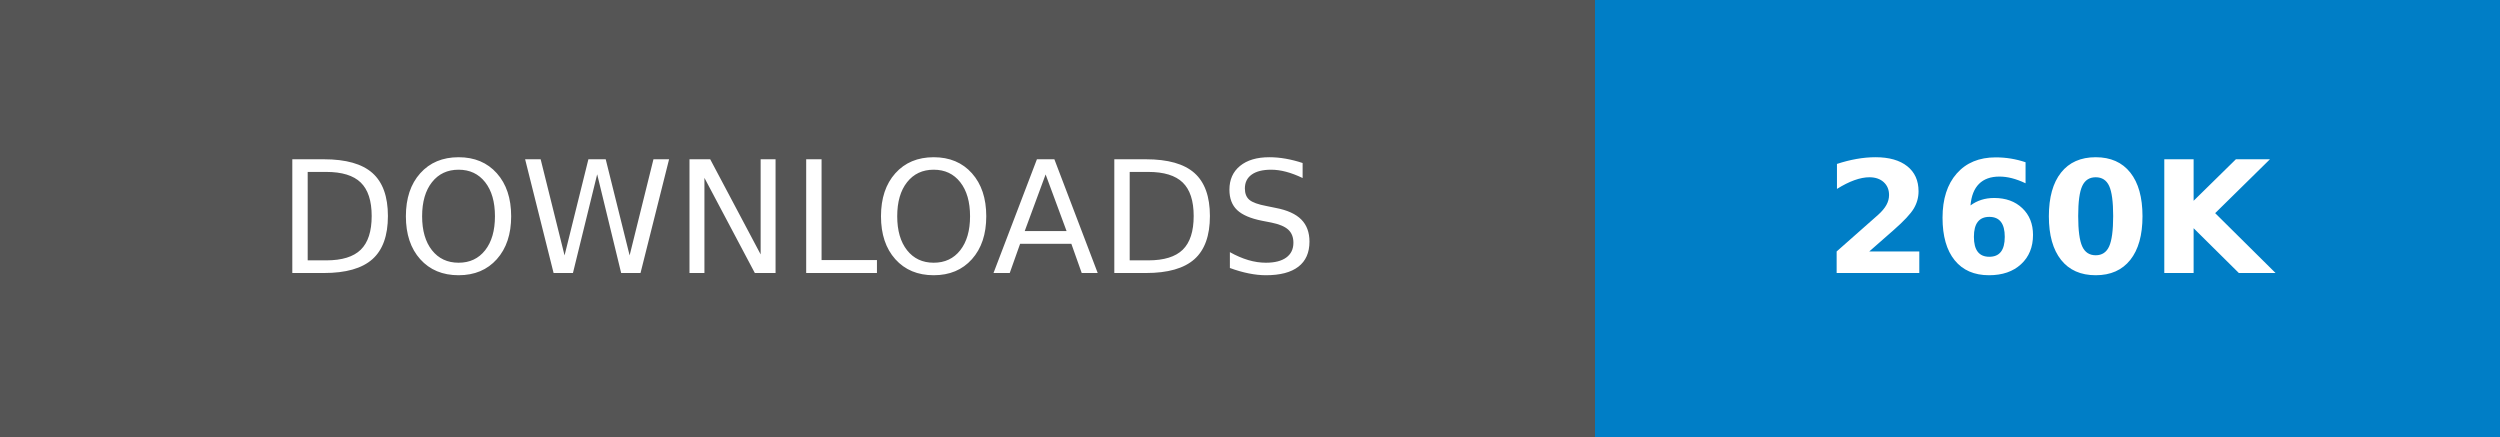
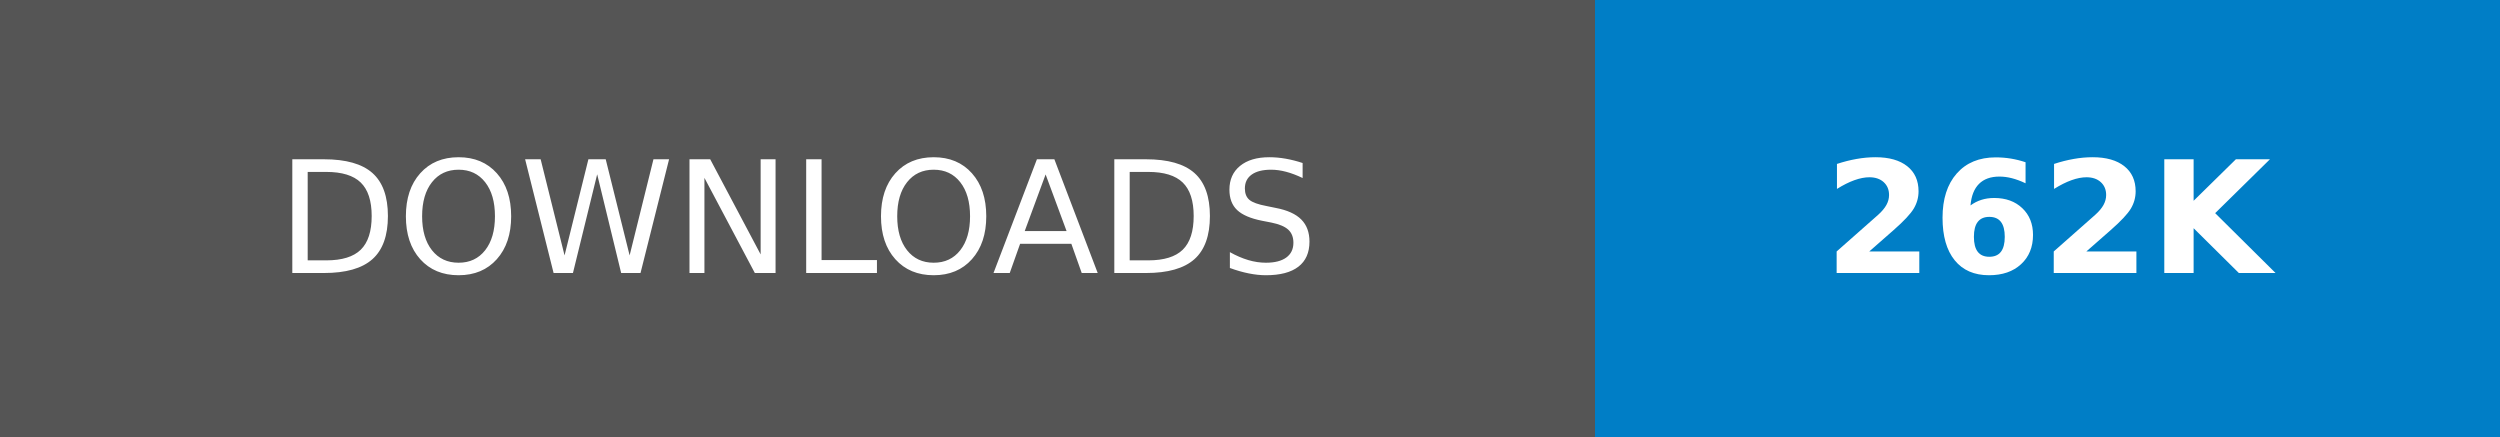
- <svg xmlns="http://www.w3.org/2000/svg" width="160.25" height="28" role="img" aria-label="DOWNLOADS: 260K">
+ <svg xmlns="http://www.w3.org/2000/svg" width="160.25" height="28" role="img" aria-label="DOWNLOADS: 262K">
  <g shape-rendering="crispEdges">
    <rect width="102.25" height="28" fill="#555" />
    <rect x="102.25" width="58" height="28" fill="#007ec6" />
  </g>
  <g fill="#fff" text-anchor="middle" font-family="Verdana,Geneva,DejaVu Sans,sans-serif" text-rendering="geometricPrecision" font-size="100">
    <text transform="scale(.1)" x="511.25" y="175" textLength="782.5" fill="#fff">DOWNLOADS</text>
-     <text transform="scale(.1)" x="1312.5" y="175" textLength="340" fill="#fff" font-weight="bold">260K</text>
+     <text transform="scale(.1)" x="1312.5" y="175" textLength="340" fill="#fff" font-weight="bold">262K</text>
  </g>
</svg>
